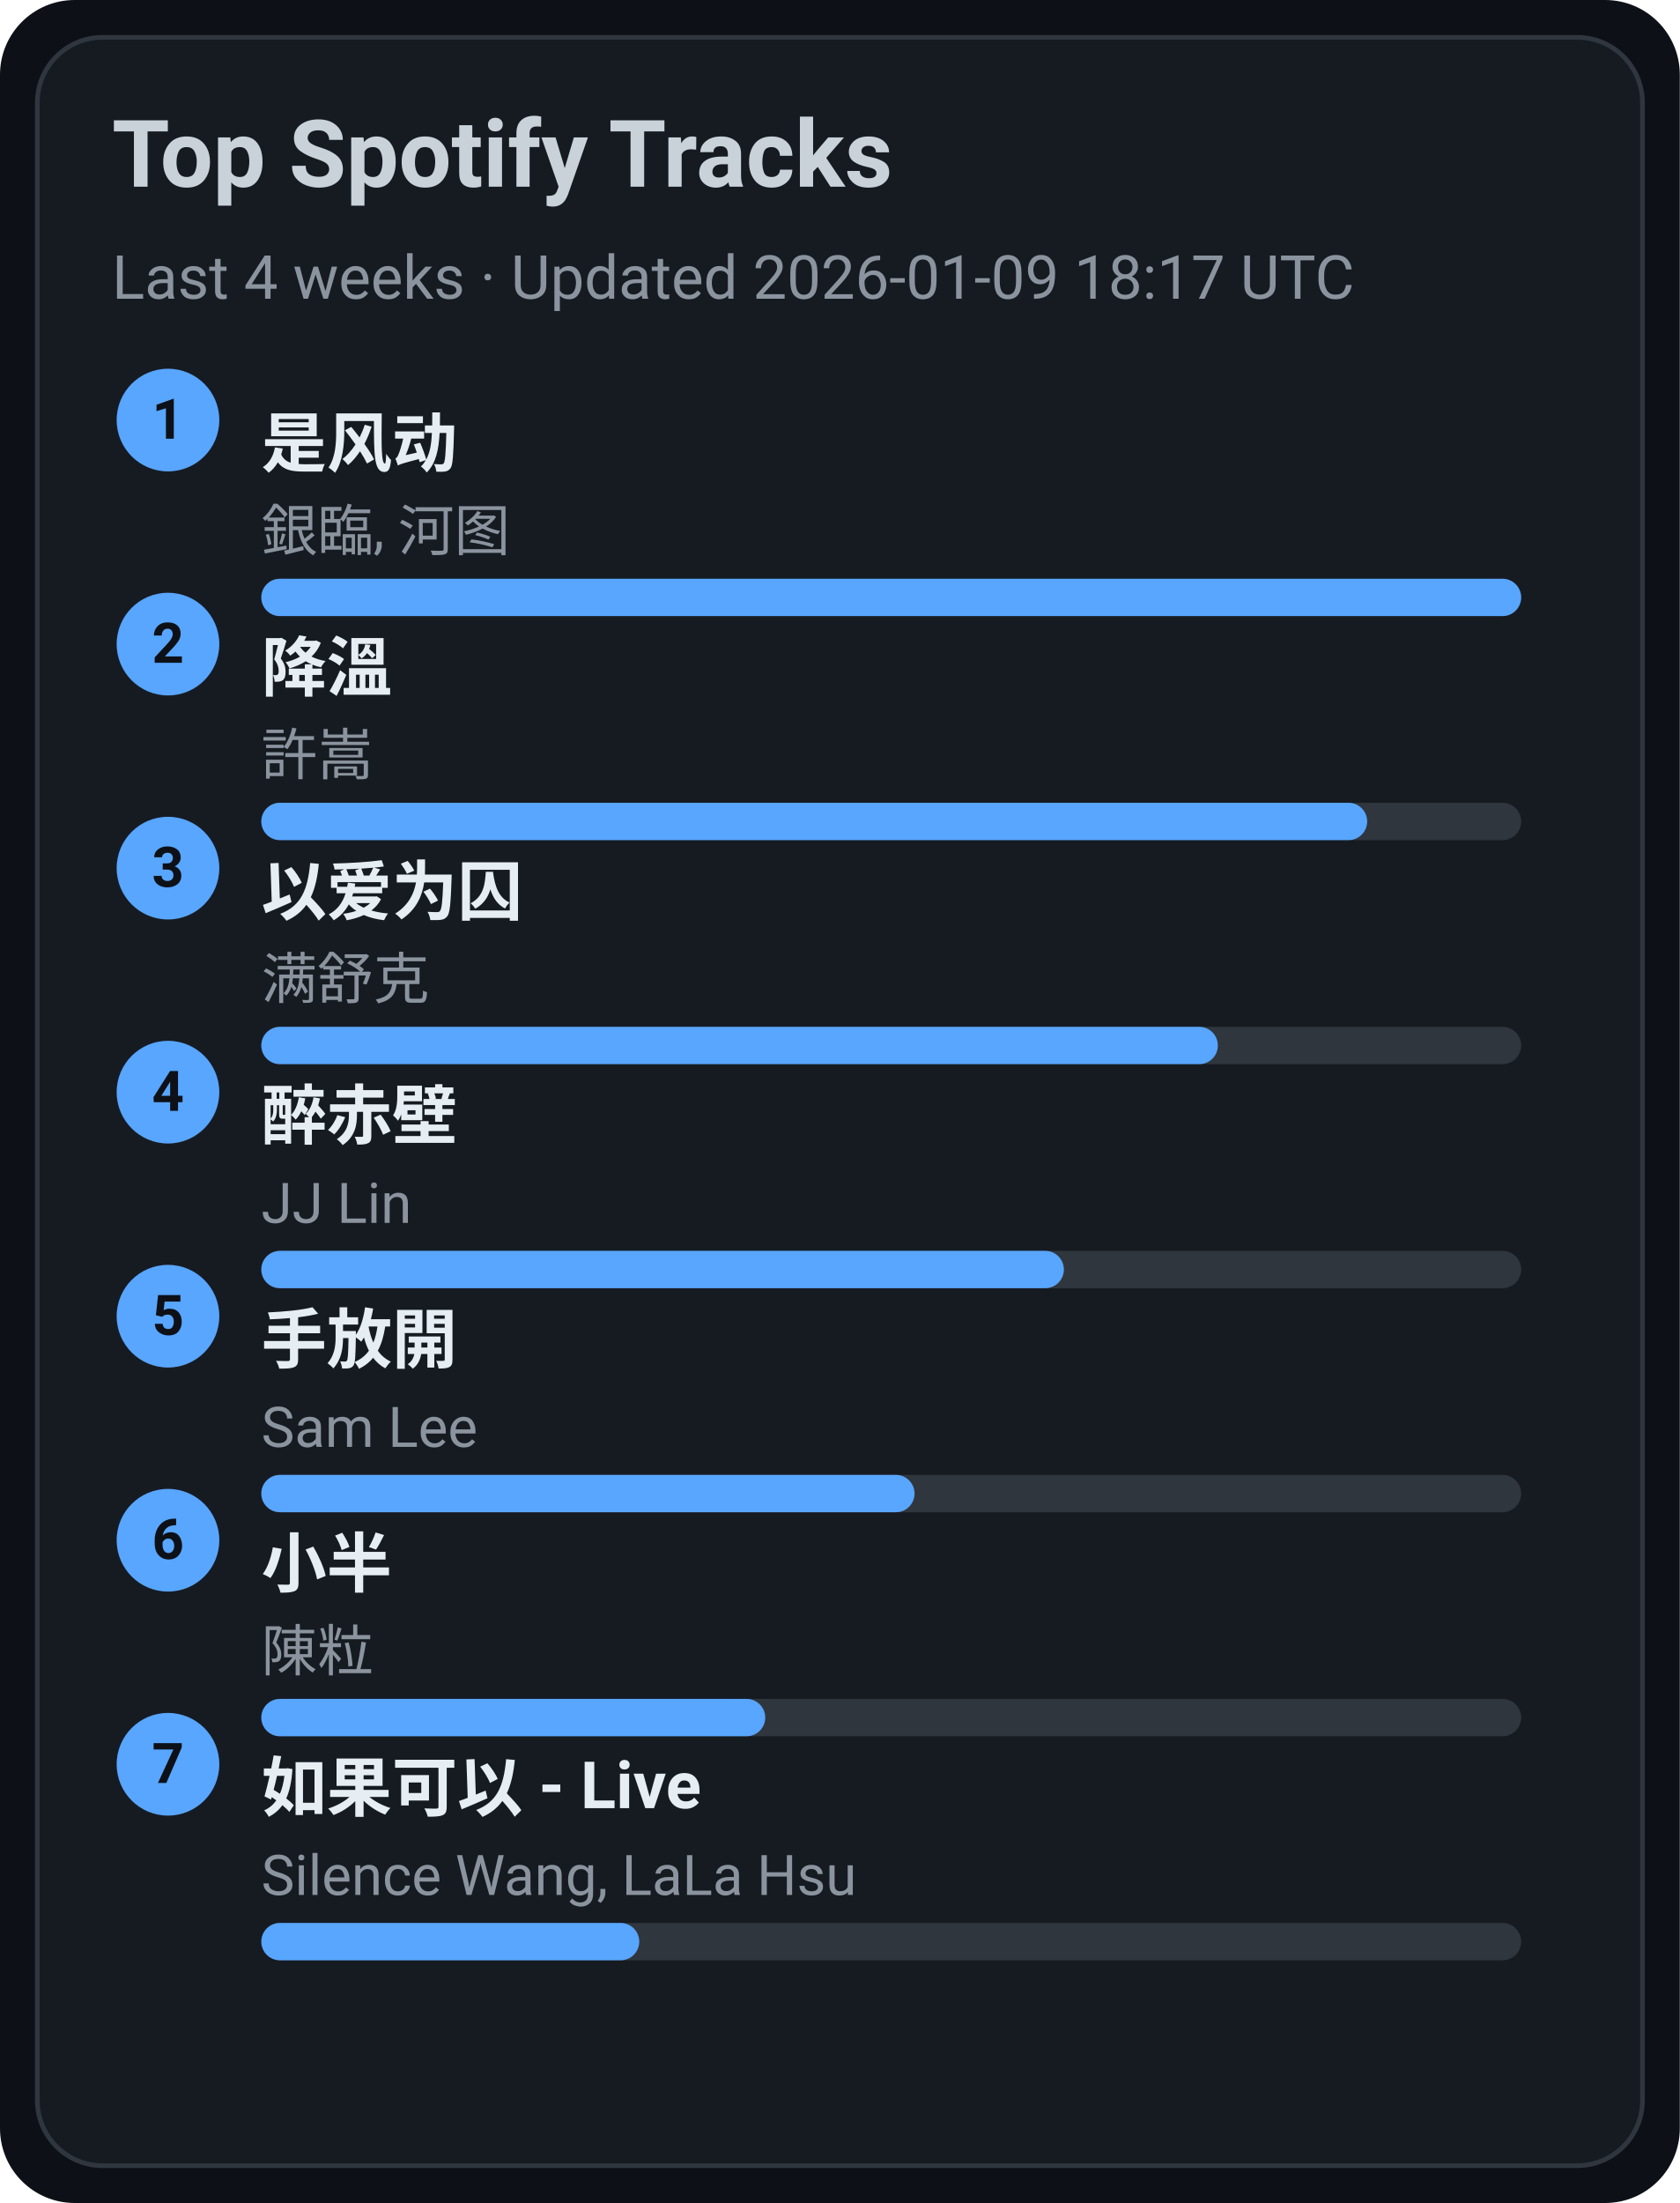
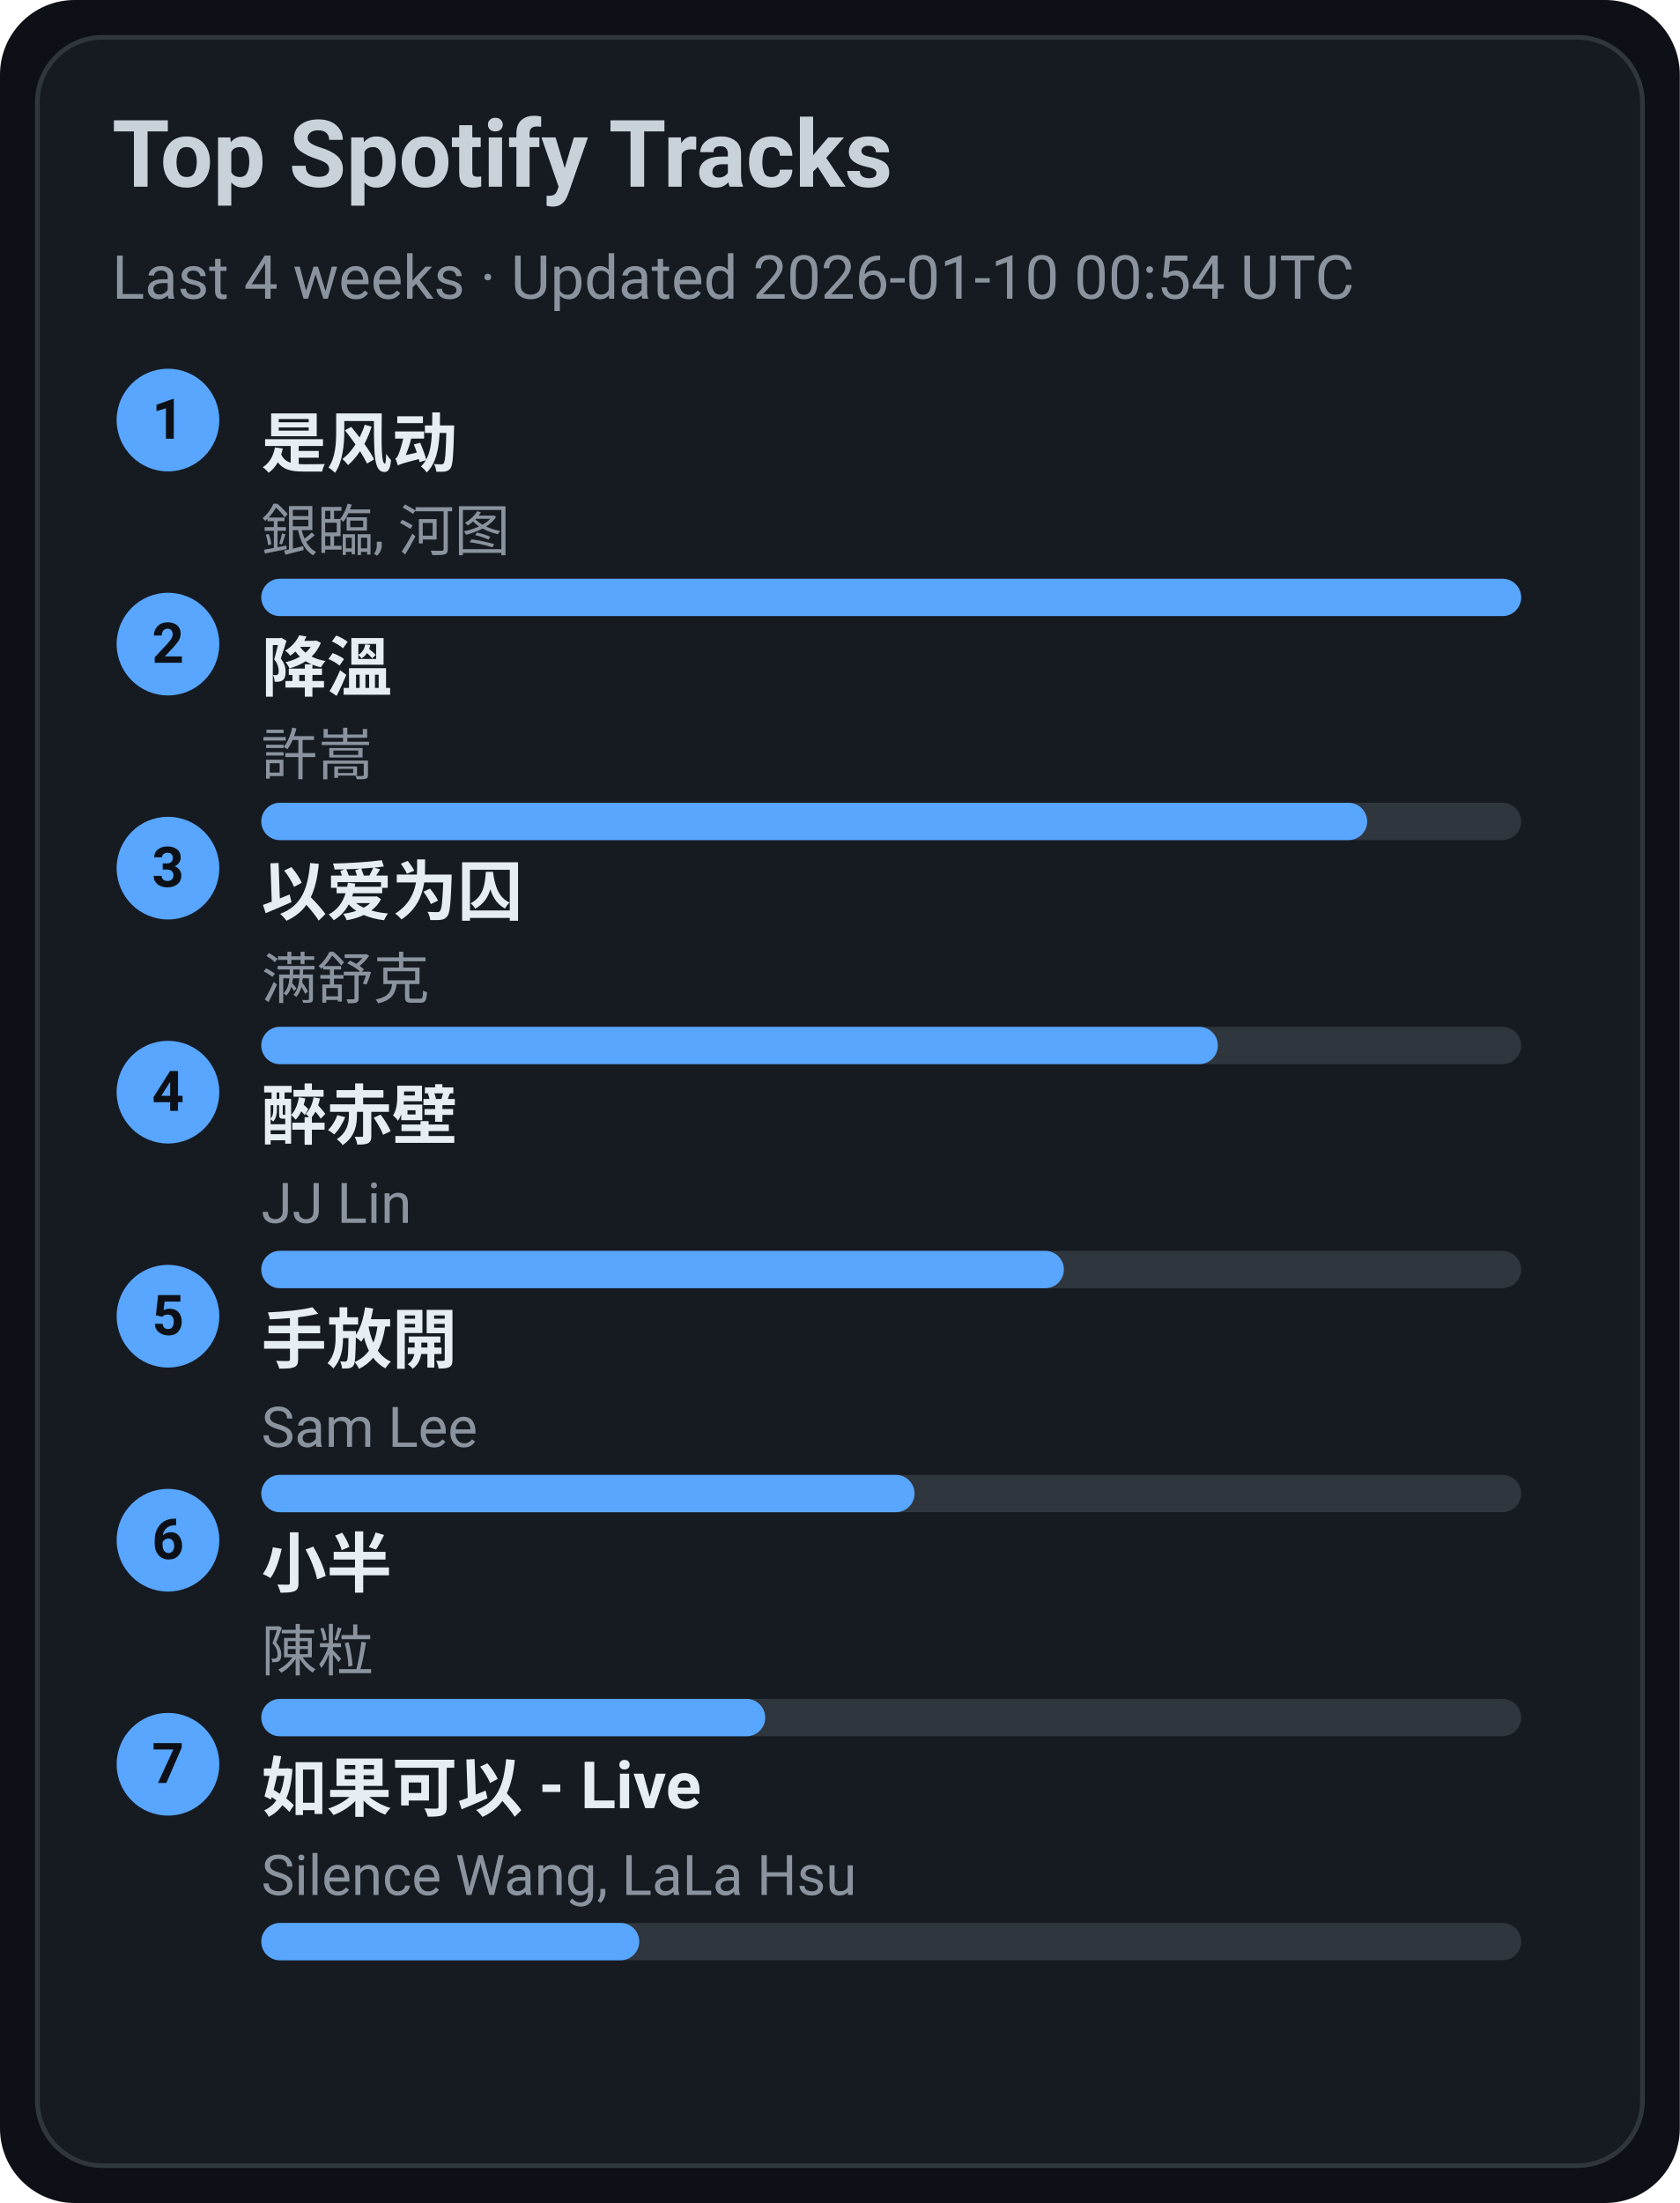
<svg xmlns="http://www.w3.org/2000/svg" width="360" height="472" viewBox="0 0 360 472">
  <style>text{font-family:-apple-system,BlinkMacSystemFont,Segoe UI,Roboto,Ubuntu,Helvetica Neue,Arial,Noto Sans,sans-serif}</style>
  <rect width="360" height="472" rx="16" fill="#0d1117" />
  <rect x="8" y="8" width="344" height="456" rx="14" fill="#161b22" stroke="#30363d" />
  <text x="24" y="40" font-size="20" fill="#c9d1d9" font-weight="600">Top Spotify Tracks</text>
-   <text x="24" y="64" font-size="13" fill="#8b949e">Last 4 weeks · Updated 2026-01-09 18:17 UTC</text>
+   <text x="24" y="64" font-size="13" fill="#8b949e">Last 4 weeks · Updated 2026-01-10 00:54 UTC</text>
  <circle cx="36" cy="90" r="11" fill="#58a6ff" />
  <text x="36" y="94" text-anchor="middle" font-size="12" fill="#0d1117" font-weight="700">1</text>
  <a href="https://open.spotify.com/track/3lePQ8c4jq7bTePsXEmslh" target="_blank" rel="noopener noreferrer">
    <text x="56" y="100" font-size="14" fill="#e6edf3" font-weight="600">是风动</text>
  </a>
  <text x="56" y="118" font-size="12" fill="#8b949e">銀臨, 河图</text>
  <rect x="56" y="124" width="270" height="8" rx="4" fill="#30363d" />
  <rect x="56" y="124" width="270" height="8" rx="4" fill="#58a6ff" />
  <circle cx="36" cy="138" r="11" fill="#58a6ff" />
  <text x="36" y="142" text-anchor="middle" font-size="12" fill="#0d1117" font-weight="700">2</text>
  <a href="https://open.spotify.com/track/2q9uhrOfyOnBa3oWR1PfYT" target="_blank" rel="noopener noreferrer">
    <text x="56" y="148" font-size="14" fill="#e6edf3" font-weight="600">降溫</text>
  </a>
  <text x="56" y="166" font-size="12" fill="#8b949e">許嵩</text>
  <rect x="56" y="172" width="270" height="8" rx="4" fill="#30363d" />
  <rect x="56" y="172" width="237" height="8" rx="4" fill="#58a6ff" />
  <circle cx="36" cy="186" r="11" fill="#58a6ff" />
  <text x="36" y="190" text-anchor="middle" font-size="12" fill="#0d1117" font-weight="700">3</text>
  <a href="https://open.spotify.com/track/0RW2LEfGQK5BaIho6sSLqf" target="_blank" rel="noopener noreferrer">
    <text x="56" y="196" font-size="14" fill="#e6edf3" font-weight="600">以爱为囚</text>
  </a>
  <text x="56" y="214" font-size="12" fill="#8b949e">满舒克</text>
  <rect x="56" y="220" width="270" height="8" rx="4" fill="#30363d" />
  <rect x="56" y="220" width="205" height="8" rx="4" fill="#58a6ff" />
  <circle cx="36" cy="234" r="11" fill="#58a6ff" />
  <text x="36" y="238" text-anchor="middle" font-size="12" fill="#0d1117" font-weight="700">4</text>
  <a href="https://open.spotify.com/track/69lAYqbyHL1A0gctdLd9WV" target="_blank" rel="noopener noreferrer">
    <text x="56" y="244" font-size="14" fill="#e6edf3" font-weight="600">醉赤壁</text>
  </a>
  <text x="56" y="262" font-size="12" fill="#8b949e">JJ Lin</text>
  <rect x="56" y="268" width="270" height="8" rx="4" fill="#30363d" />
  <rect x="56" y="268" width="172" height="8" rx="4" fill="#58a6ff" />
  <circle cx="36" cy="282" r="11" fill="#58a6ff" />
  <text x="36" y="286" text-anchor="middle" font-size="12" fill="#0d1117" font-weight="700">5</text>
  <a href="https://open.spotify.com/track/2Dd9EXYXI2NNrLG61OtWQv" target="_blank" rel="noopener noreferrer">
    <text x="56" y="292" font-size="14" fill="#e6edf3" font-weight="600">手放開</text>
  </a>
  <text x="56" y="310" font-size="12" fill="#8b949e">Sam Lee</text>
  <rect x="56" y="316" width="270" height="8" rx="4" fill="#30363d" />
  <rect x="56" y="316" width="140" height="8" rx="4" fill="#58a6ff" />
  <circle cx="36" cy="330" r="11" fill="#58a6ff" />
  <text x="36" y="334" text-anchor="middle" font-size="12" fill="#0d1117" font-weight="700">6</text>
  <a href="https://open.spotify.com/track/3QxWTqyIT4O9bokIZlNDpo" target="_blank" rel="noopener noreferrer">
    <text x="56" y="340" font-size="14" fill="#e6edf3" font-weight="600">小半</text>
  </a>
  <text x="56" y="358" font-size="12" fill="#8b949e">陳粒</text>
  <rect x="56" y="364" width="270" height="8" rx="4" fill="#30363d" />
  <rect x="56" y="364" width="108" height="8" rx="4" fill="#58a6ff" />
  <circle cx="36" cy="378" r="11" fill="#58a6ff" />
  <text x="36" y="382" text-anchor="middle" font-size="12" fill="#0d1117" font-weight="700">7</text>
  <a href="https://open.spotify.com/track/6IF65dJzfmPcX7jwDegwoo" target="_blank" rel="noopener noreferrer">
    <text x="56" y="388" font-size="14" fill="#e6edf3" font-weight="600">如果可以 - Live</text>
  </a>
  <text x="56" y="406" font-size="12" fill="#8b949e">Silence Wang, LaLa Hsu</text>
  <rect x="56" y="412" width="270" height="8" rx="4" fill="#30363d" />
  <rect x="56" y="412" width="81" height="8" rx="4" fill="#58a6ff" />
</svg>
